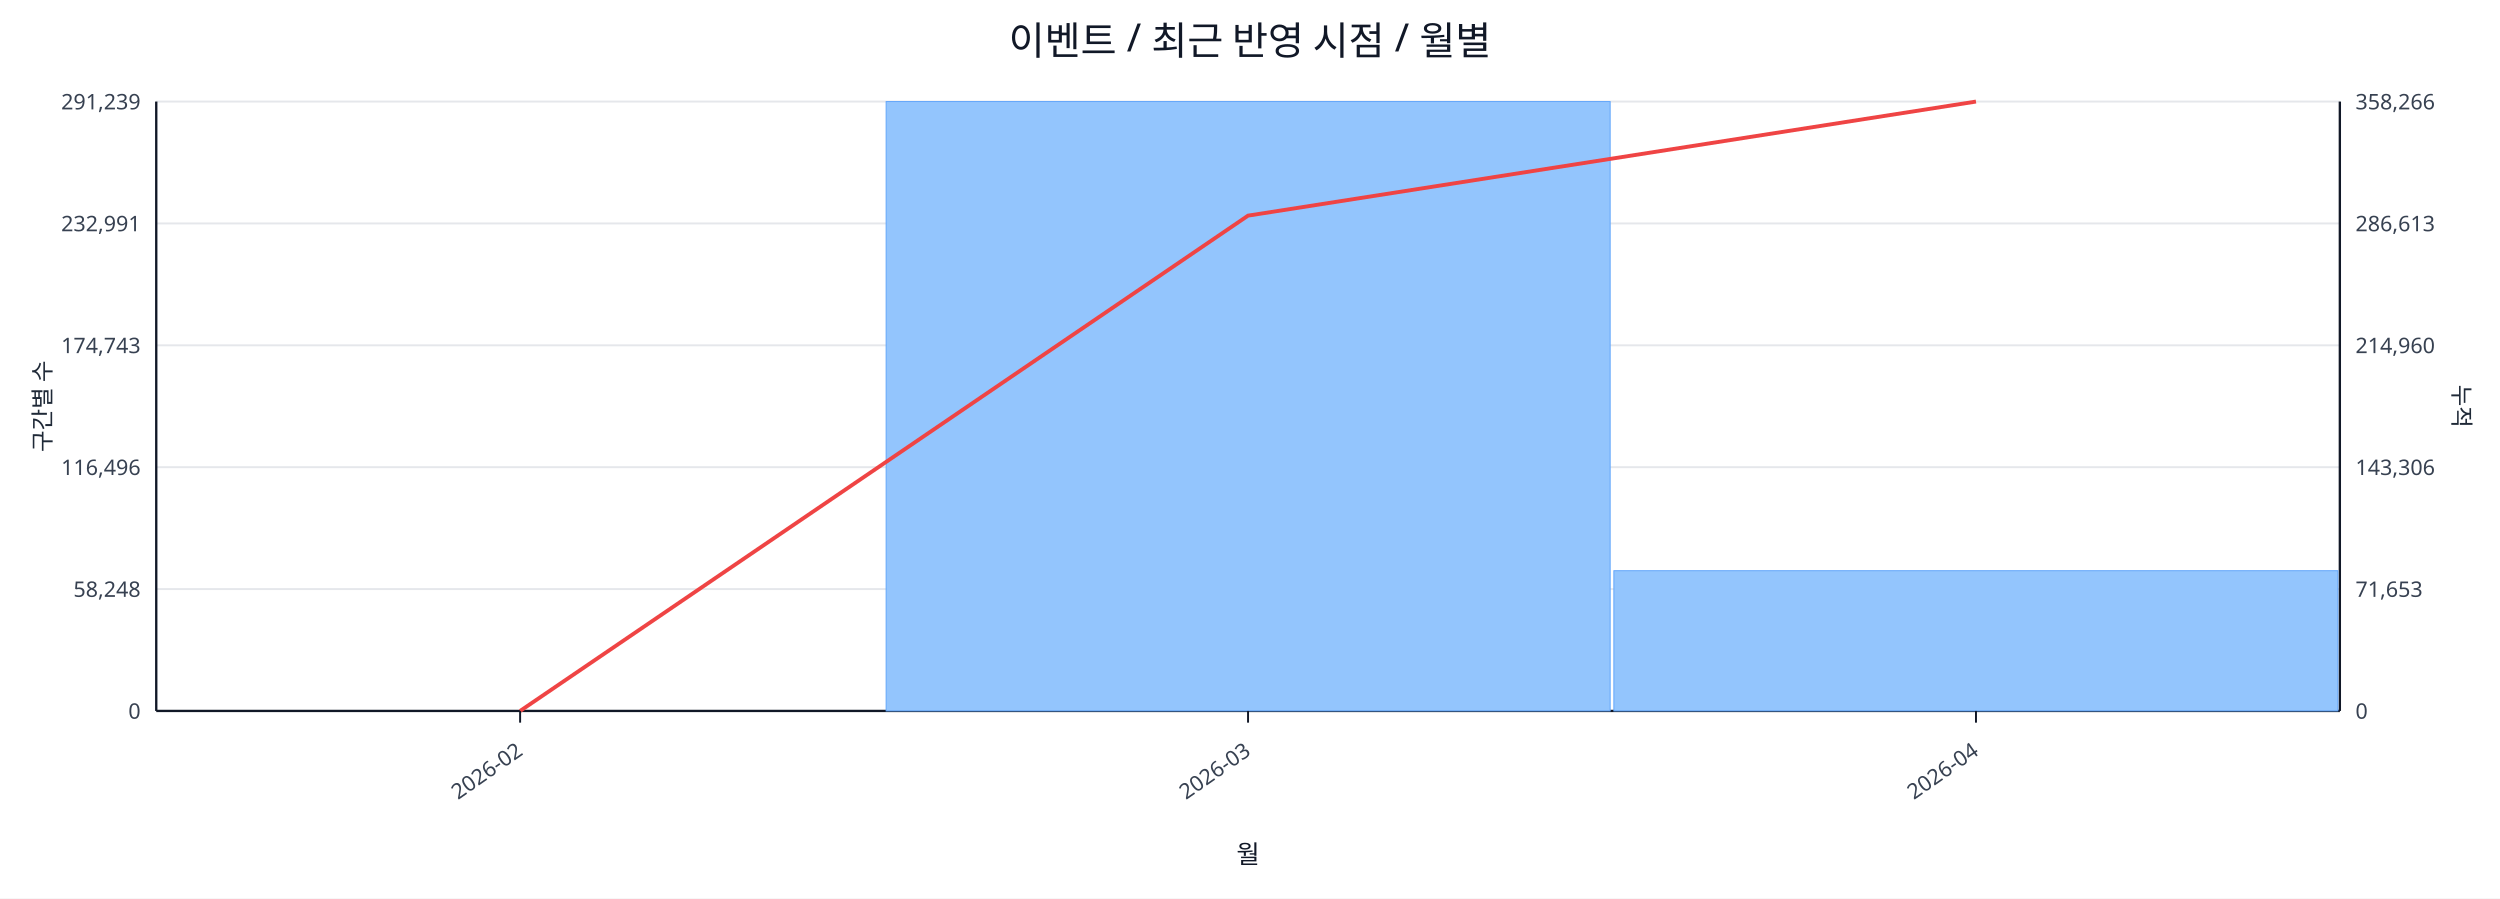
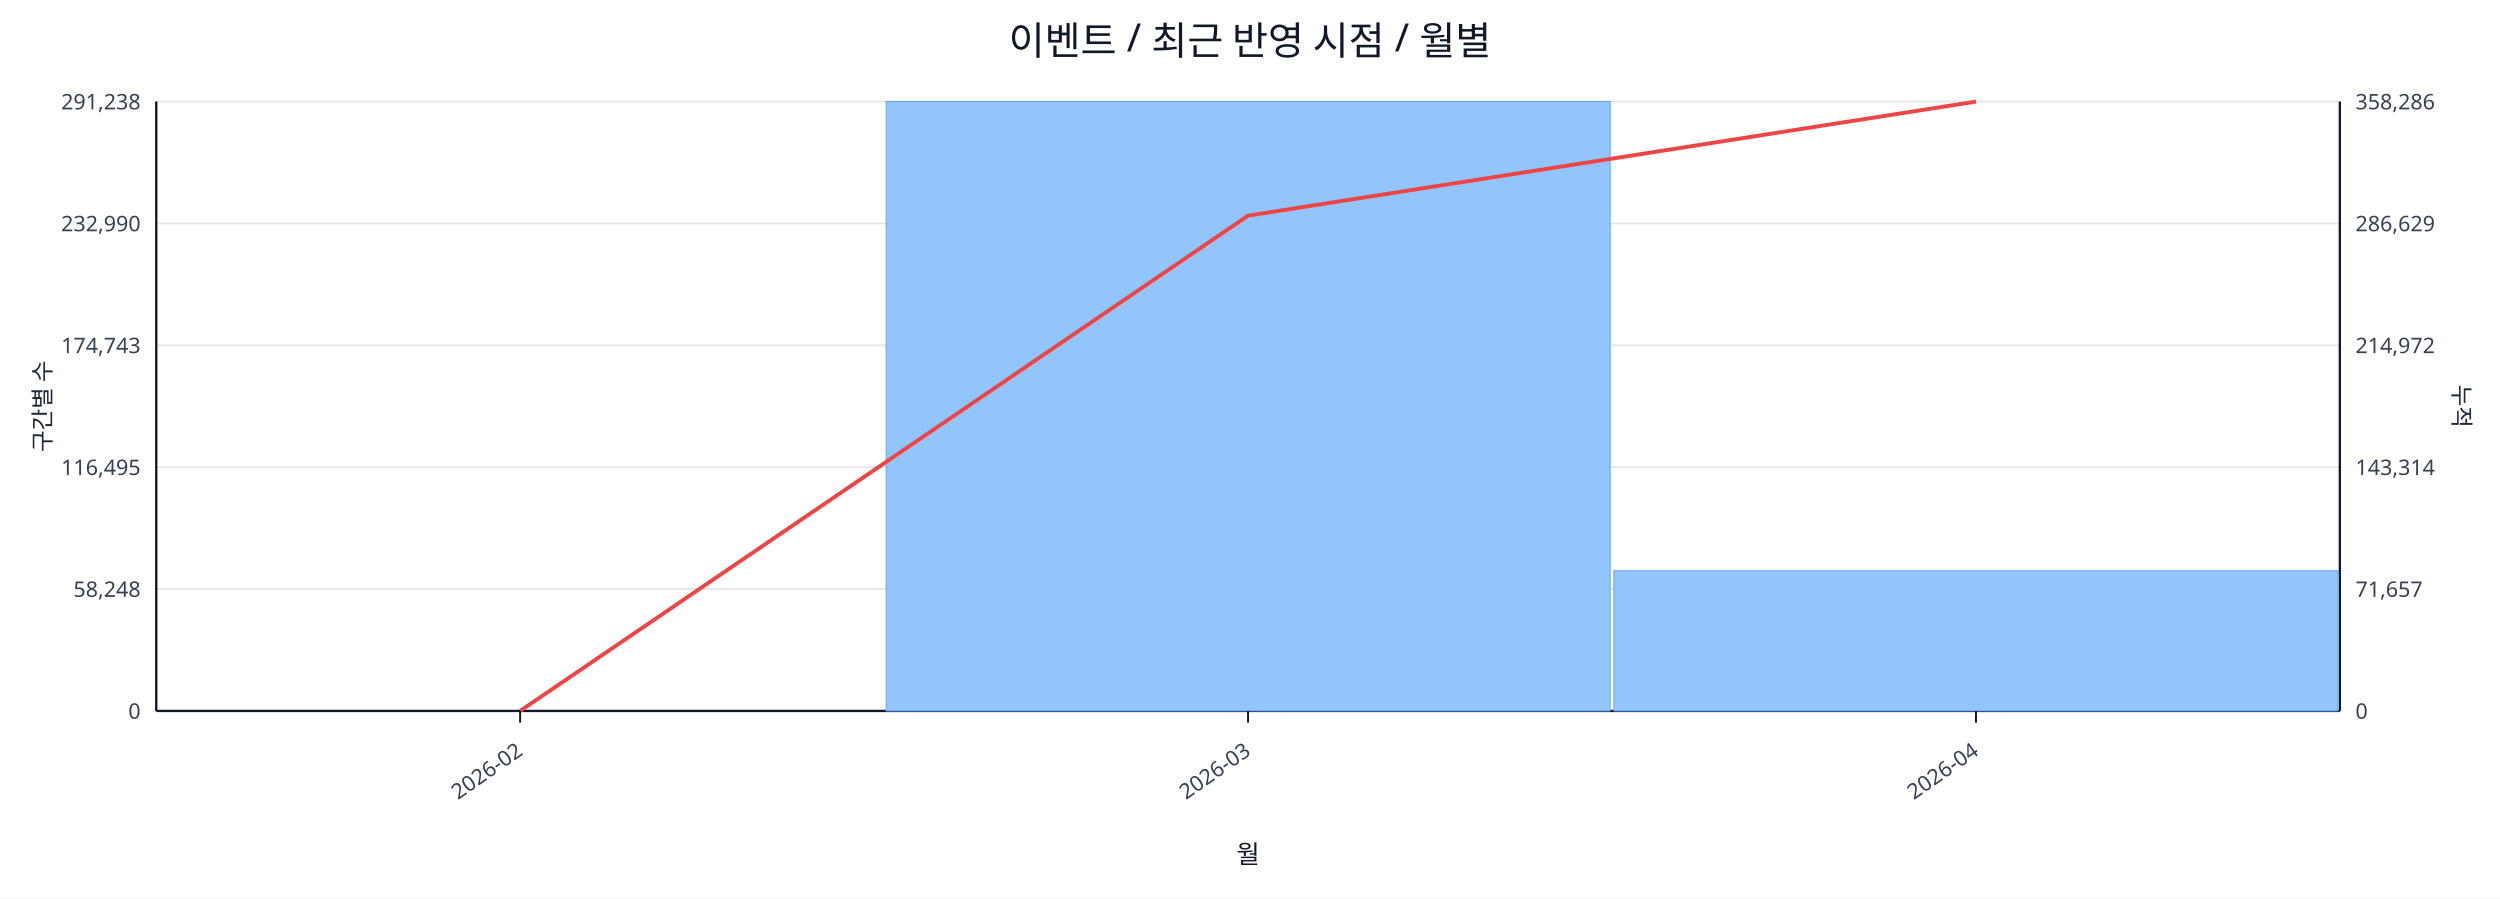
<svg xmlns="http://www.w3.org/2000/svg" width="1280" height="460" viewBox="0 0 1280 460">
  <rect x="0" y="0" width="100%" height="100%" fill="#ffffff" />
  <text x="640.0" y="28" font-size="20" text-anchor="middle" font-family="sans-serif" fill="#111827">이벤트 / 최근 반영 시점 / 월별</text>
  <line x1="80.0" y1="52.0" x2="1198.0" y2="52.0" stroke="#e5e7eb" stroke-width="1" />
-   <text x="72.0" y="56.0" font-size="11" text-anchor="end" font-family="sans-serif" fill="#374151">291,239</text>
-   <text x="1206.0" y="56.0" font-size="11" text-anchor="start" font-family="sans-serif" fill="#374151">358,266</text>
+   <text x="72.0" y="56.0" font-size="11" text-anchor="end" font-family="sans-serif" fill="#374151">291,238</text>
+   <text x="1206.0" y="56.0" font-size="11" text-anchor="start" font-family="sans-serif" fill="#374151">358,286</text>
  <line x1="80.0" y1="114.4" x2="1198.0" y2="114.4" stroke="#e5e7eb" stroke-width="1" />
-   <text x="72.0" y="118.4" font-size="11" text-anchor="end" font-family="sans-serif" fill="#374151">232,991</text>
-   <text x="1206.0" y="118.4" font-size="11" text-anchor="start" font-family="sans-serif" fill="#374151">286,613</text>
+   <text x="72.0" y="118.4" font-size="11" text-anchor="end" font-family="sans-serif" fill="#374151">232,990</text>
+   <text x="1206.0" y="118.4" font-size="11" text-anchor="start" font-family="sans-serif" fill="#374151">286,629</text>
  <line x1="80.0" y1="176.8" x2="1198.0" y2="176.8" stroke="#e5e7eb" stroke-width="1" />
  <text x="72.0" y="180.8" font-size="11" text-anchor="end" font-family="sans-serif" fill="#374151">174,743</text>
-   <text x="1206.0" y="180.8" font-size="11" text-anchor="start" font-family="sans-serif" fill="#374151">214,960</text>
+   <text x="1206.0" y="180.8" font-size="11" text-anchor="start" font-family="sans-serif" fill="#374151">214,972</text>
  <line x1="80.0" y1="239.2" x2="1198.0" y2="239.2" stroke="#e5e7eb" stroke-width="1" />
-   <text x="72.0" y="243.2" font-size="11" text-anchor="end" font-family="sans-serif" fill="#374151">116,496</text>
-   <text x="1206.0" y="243.2" font-size="11" text-anchor="start" font-family="sans-serif" fill="#374151">143,306</text>
+   <text x="72.0" y="243.2" font-size="11" text-anchor="end" font-family="sans-serif" fill="#374151">116,495</text>
+   <text x="1206.0" y="243.2" font-size="11" text-anchor="start" font-family="sans-serif" fill="#374151">143,314</text>
  <line x1="80.0" y1="301.6" x2="1198.0" y2="301.6" stroke="#e5e7eb" stroke-width="1" />
  <text x="72.0" y="305.6" font-size="11" text-anchor="end" font-family="sans-serif" fill="#374151">58,248</text>
-   <text x="1206.0" y="305.6" font-size="11" text-anchor="start" font-family="sans-serif" fill="#374151">71,653</text>
+   <text x="1206.0" y="305.6" font-size="11" text-anchor="start" font-family="sans-serif" fill="#374151">71,657</text>
  <line x1="80.0" y1="364.0" x2="1198.0" y2="364.0" stroke="#e5e7eb" stroke-width="1" />
  <text x="72.0" y="368.0" font-size="11" text-anchor="end" font-family="sans-serif" fill="#374151">0</text>
  <text x="1206.0" y="368.0" font-size="11" text-anchor="start" font-family="sans-serif" fill="#374151">0</text>
  <line x1="80.0" y1="364.0" x2="1198.0" y2="364.0" stroke="#111827" stroke-width="1.2" />
  <line x1="80.0" y1="52.0" x2="80.0" y2="364.0" stroke="#111827" stroke-width="1.2" />
  <line x1="1198.0" y1="52.0" x2="1198.0" y2="364.0" stroke="#111827" stroke-width="1.2" />
  <rect x="81.0" y="364.0" width="370.7" height="0.0" fill="#93c5fd" stroke="#60a5fa" stroke-width="0.5" />
  <rect x="453.7" y="52.0" width="370.7" height="312.0" fill="#93c5fd" stroke="#60a5fa" stroke-width="0.5" />
  <rect x="826.3" y="292.2" width="370.7" height="71.8" fill="#93c5fd" stroke="#60a5fa" stroke-width="0.5" />
  <polyline fill="none" stroke="#ef4444" stroke-width="2" points="266.3,364.0 639.0,110.4 1011.7,52.0" />
  <line x1="266.3" y1="364.0" x2="266.3" y2="370.0" stroke="#111827" stroke-width="1" />
  <text x="268.3" y="386.0" font-size="11" text-anchor="end" transform="rotate(-35 268.3 386.0)" font-family="sans-serif" fill="#374151">2026-02</text>
  <line x1="639.0" y1="364.0" x2="639.0" y2="370.0" stroke="#111827" stroke-width="1" />
  <text x="641.0" y="386.0" font-size="11" text-anchor="end" transform="rotate(-35 641.0 386.0)" font-family="sans-serif" fill="#374151">2026-03</text>
  <line x1="1011.7" y1="364.0" x2="1011.7" y2="370.0" stroke="#111827" stroke-width="1" />
  <text x="1013.7" y="386.0" font-size="11" text-anchor="end" transform="rotate(-35 1013.7 386.0)" font-family="sans-serif" fill="#374151">2026-04</text>
  <text x="26" y="208.0" font-size="12" transform="rotate(-90 26 208.0)" text-anchor="middle" font-family="sans-serif" fill="#1f2937">구간별 수</text>
  <text x="1256.0" y="208.0" font-size="12" transform="rotate(90 1256.0 208.0)" text-anchor="middle" font-family="sans-serif" fill="#1f2937">누적</text>
  <text x="639.0" y="442.0" font-size="13" text-anchor="middle" font-family="sans-serif" fill="#111827">월</text>
</svg>
